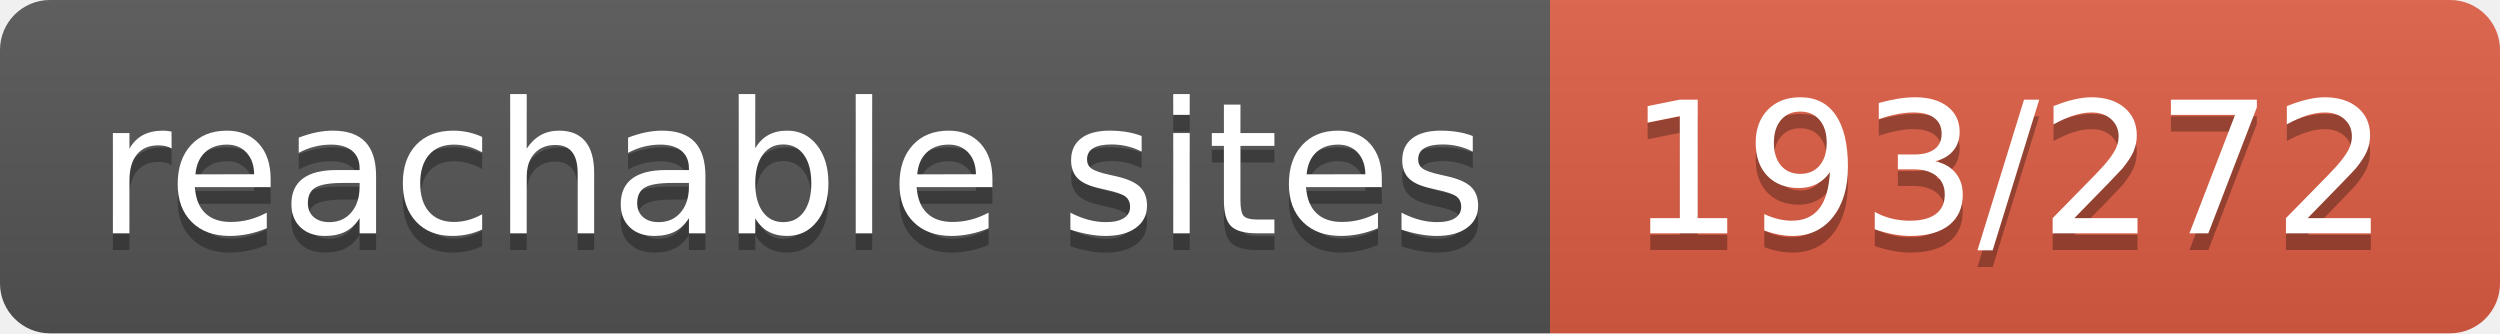
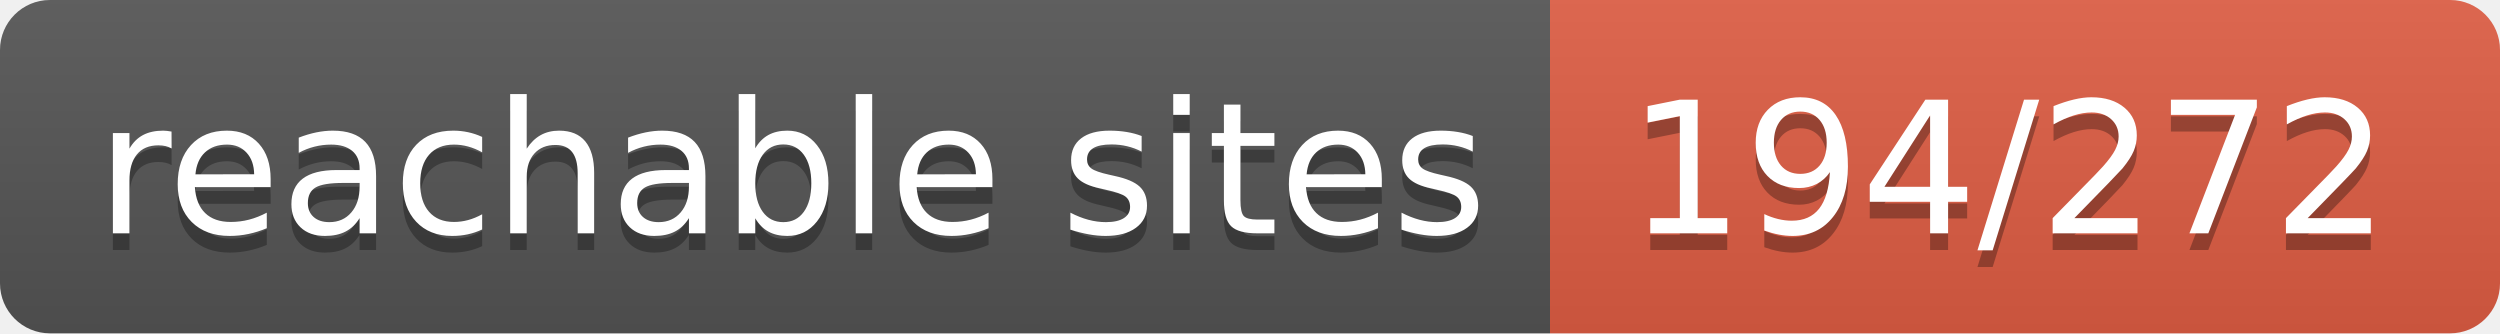
- <svg xmlns="http://www.w3.org/2000/svg" width="150" height="20" role="img" aria-label="reachable sites: 193/272">
+ <svg xmlns="http://www.w3.org/2000/svg" width="150" height="20" role="img" aria-label="reachable sites: 194/272">
  <linearGradient id="s" x2="0" y2="100%">
    <stop offset="0" stop-color="#bbb" stop-opacity=".1" />
    <stop offset="1" stop-opacity=".1" />
  </linearGradient>
  <clipPath id="r">
    <rect width="150" height="20" rx="3" fill="#fff" />
  </clipPath>
  <g clip-path="url(#r)">
    <rect width="93" height="20" fill="#555" />
    <rect x="93" width="57" height="20" fill="#e05d44" />
    <rect width="150" height="20" fill="url(#s)" />
  </g>
  <g fill="#fff" text-anchor="middle" font-family="Verdana,Geneva,DejaVu Sans,sans-serif" text-rendering="geometricPrecision" font-size="110">
    <text aria-hidden="true" x="475" y="150" fill="#010101" fill-opacity=".3" transform="scale(.1)" textLength="830">reachable sites</text>
    <text x="475" y="140" transform="scale(.1)" fill="#fff" textLength="830">reachable sites</text>
-     <text aria-hidden="true" x="1205" y="150" fill="#010101" fill-opacity=".3" transform="scale(.1)" textLength="470">193/272</text>
-     <text x="1205" y="140" transform="scale(.1)" fill="#fff" textLength="470">193/272</text>
+     <text aria-hidden="true" x="1205" y="150" fill="#010101" fill-opacity=".3" transform="scale(.1)" textLength="470">194/272</text>
+     <text x="1205" y="140" transform="scale(.1)" fill="#fff" textLength="470">194/272</text>
  </g>
</svg>
